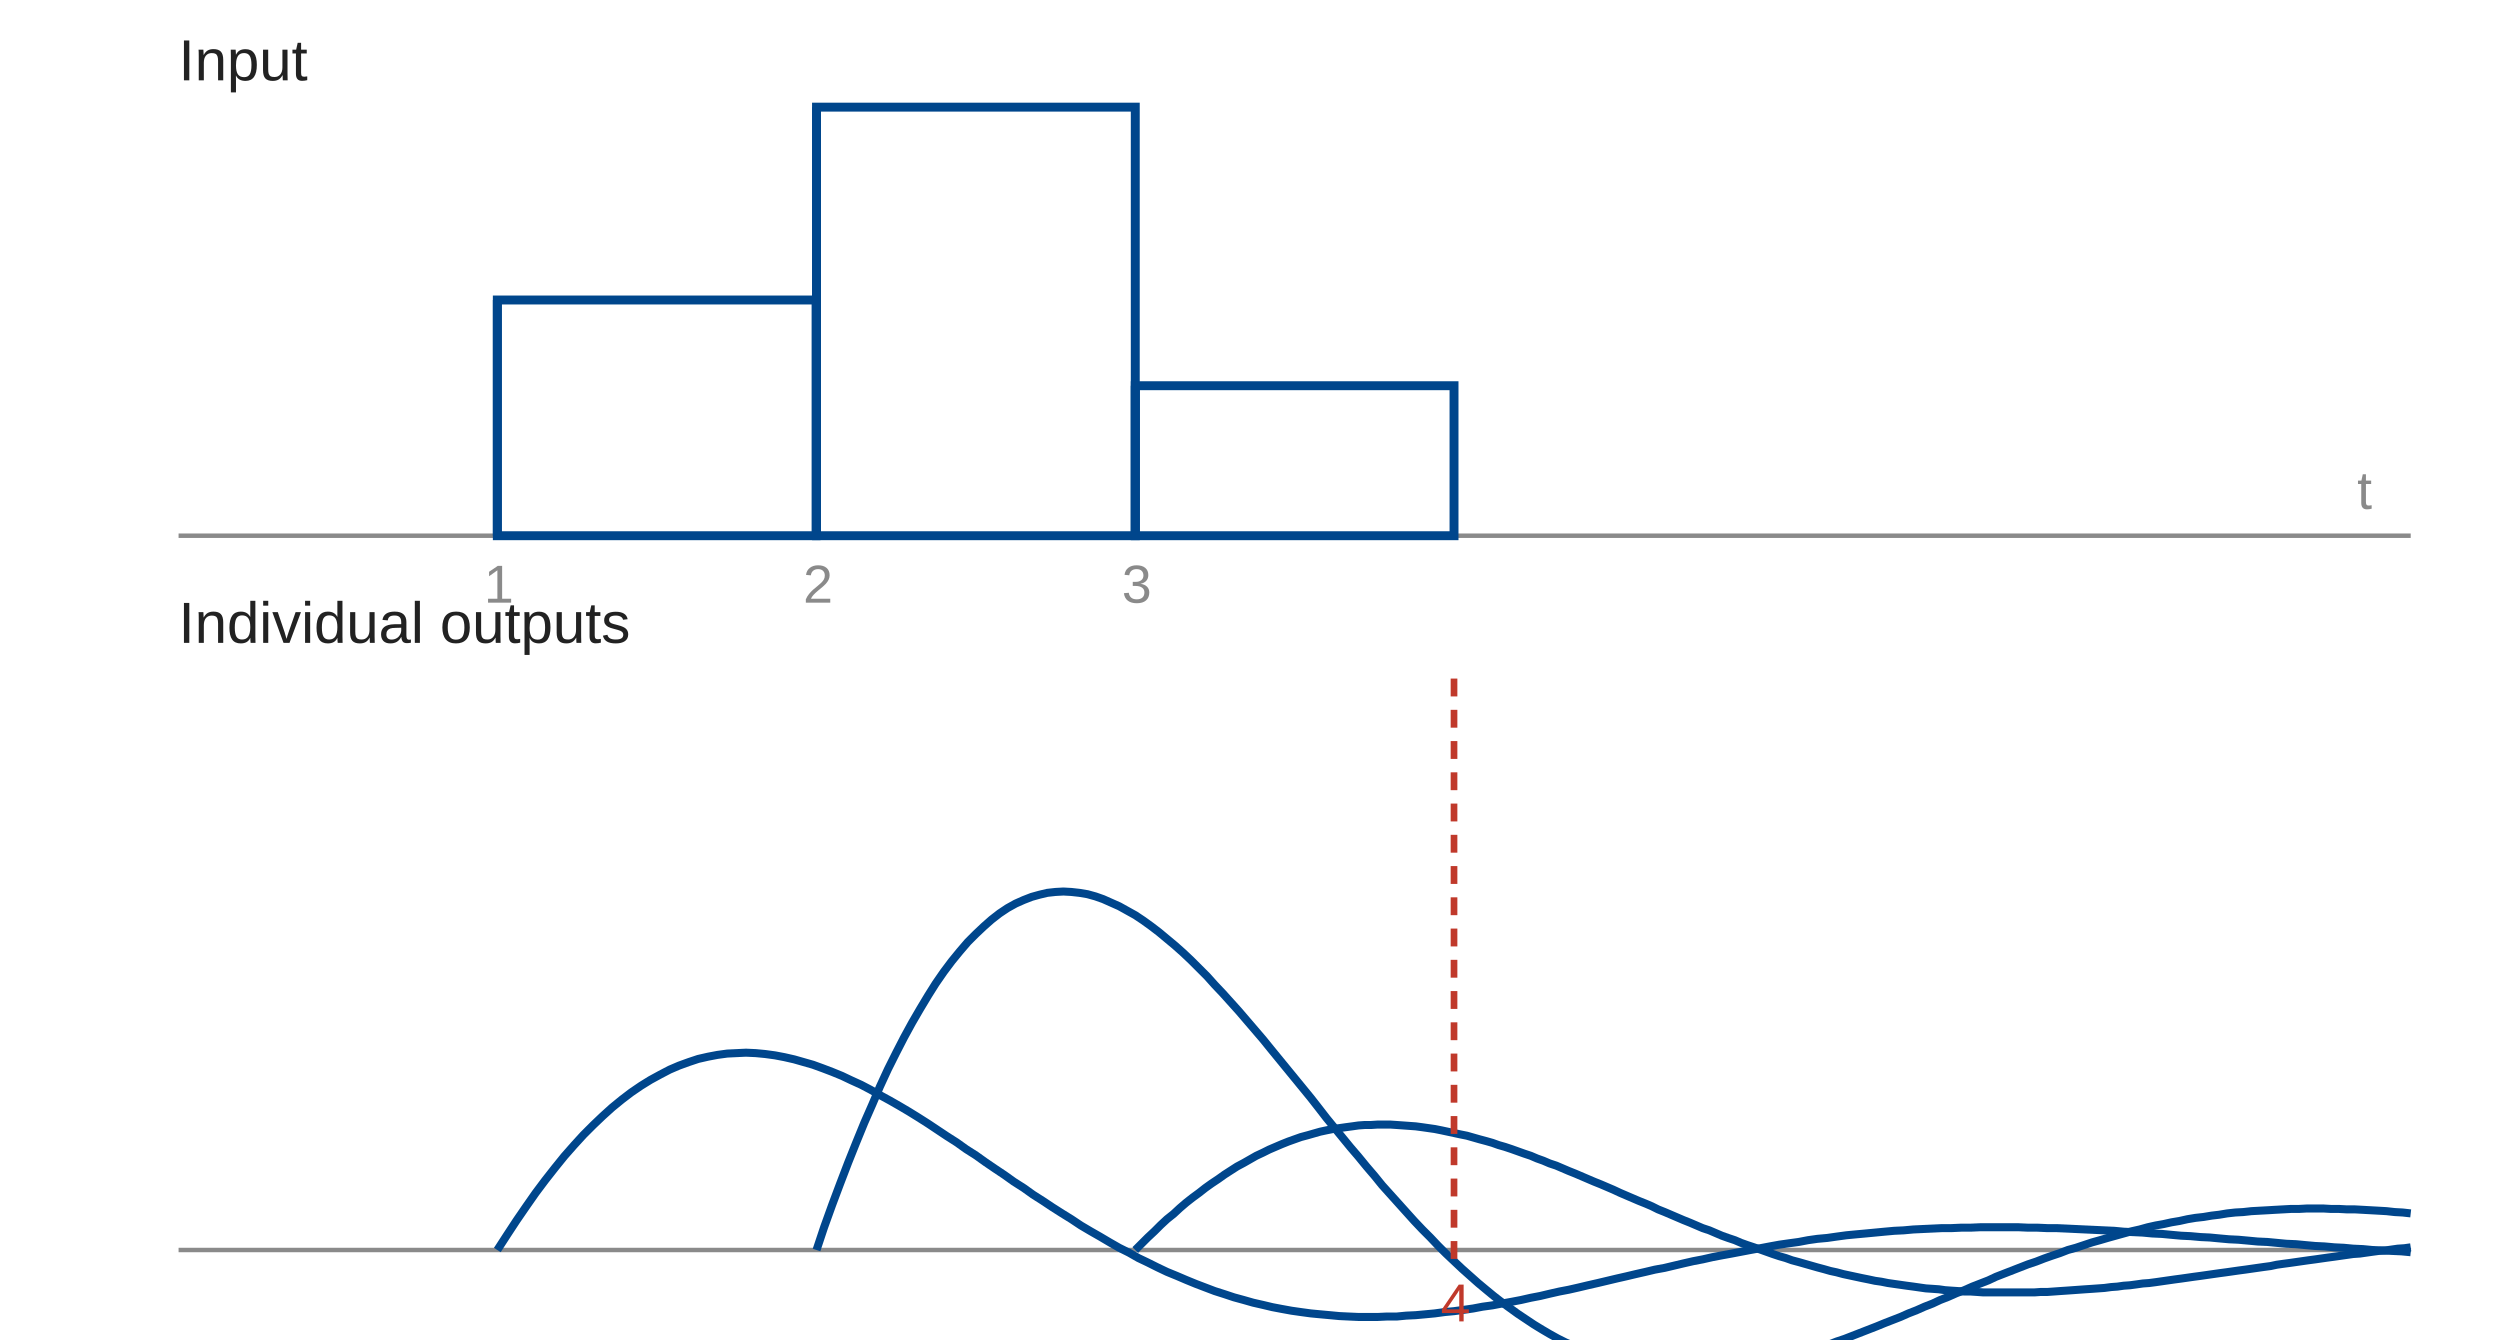
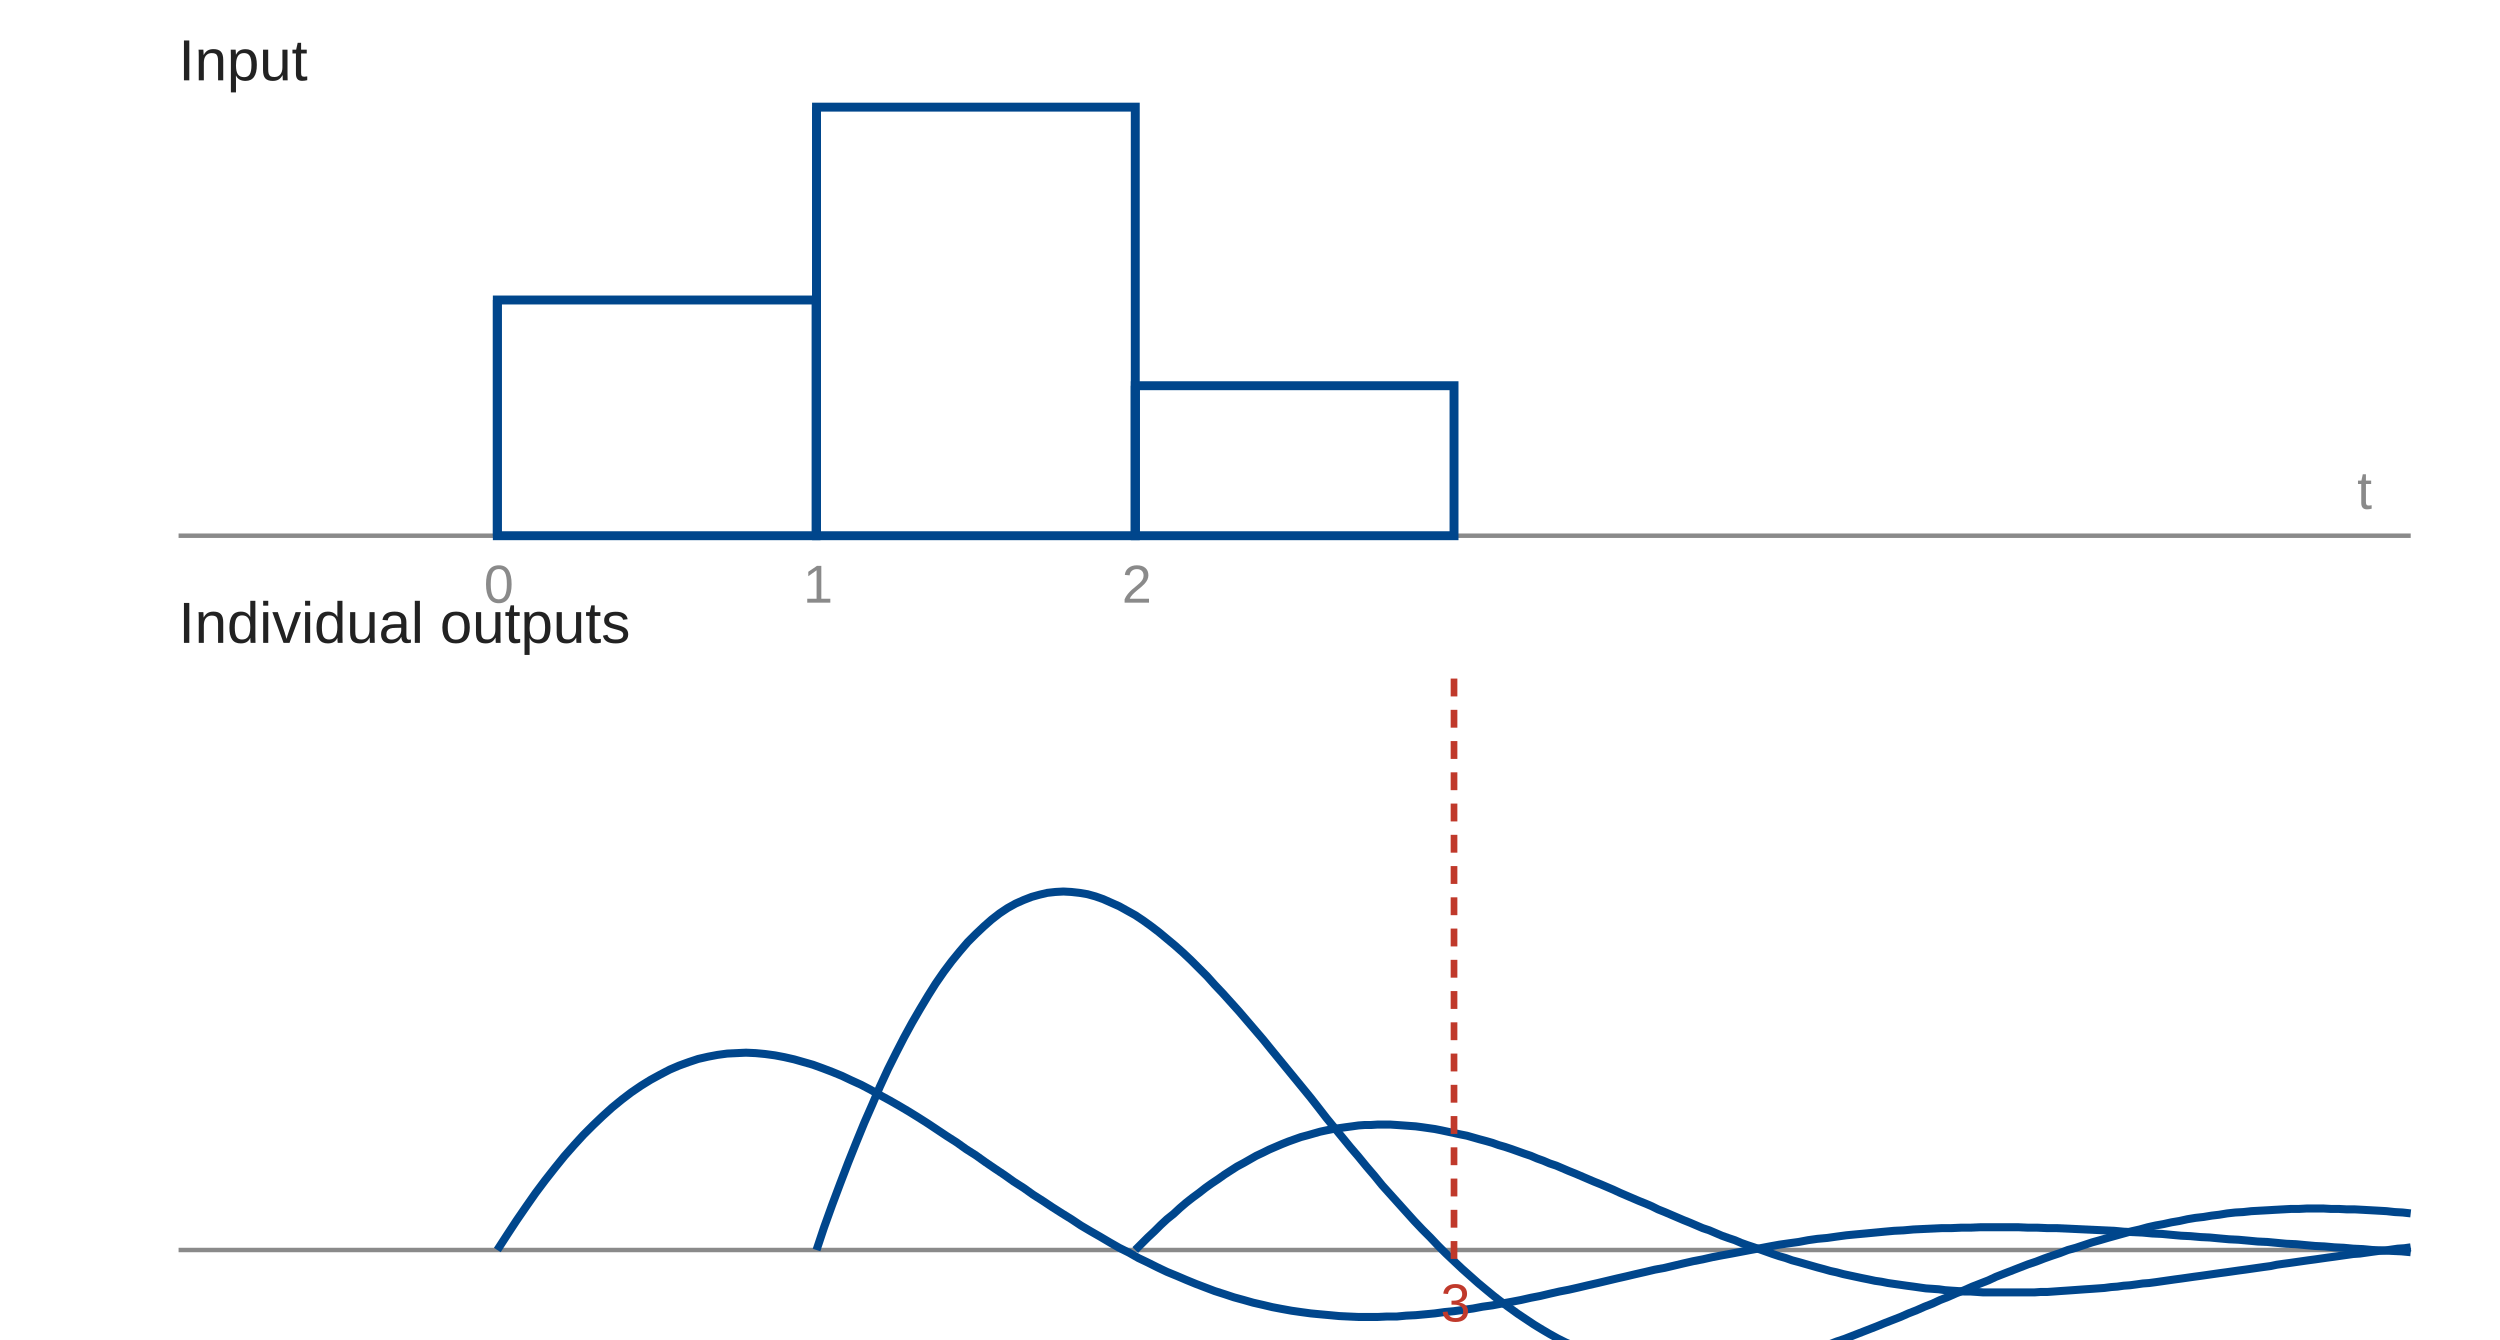
<svg xmlns="http://www.w3.org/2000/svg" viewBox="0 0 560 300" font-family="Helvetica Neue, Arial, sans-serif">
  <text x="40" y="18" fill="#222" font-size="13">Input</text>
  <line x1="40" y1="120" x2="540" y2="120" stroke="#8a8a8a" />
  <rect x="111.4" y="67.2" width="71.4" height="52.8" fill="none" stroke="#00468C" stroke-width="2" />
  <line x1="111.4" y1="120.0" x2="111.4" y2="67.2" stroke="#00468C" stroke-width="2" />
  <rect x="182.9" y="24.0" width="71.4" height="96.0" fill="none" stroke="#00468C" stroke-width="2" />
  <line x1="182.9" y1="120.0" x2="182.9" y2="24.0" stroke="#00468C" stroke-width="2" />
  <rect x="254.3" y="86.4" width="71.4" height="33.6" fill="none" stroke="#00468C" stroke-width="2" />
  <line x1="254.3" y1="120.0" x2="254.3" y2="86.4" stroke="#00468C" stroke-width="2" />
-   <text x="108.4" y="135.0" fill="#8a8a8a" font-size="12">1</text>
-   <text x="179.9" y="135.0" fill="#8a8a8a" font-size="12">2</text>
-   <text x="251.3" y="135.0" fill="#8a8a8a" font-size="12">3</text>
+   <text x="108.4" y="135.0" fill="#8a8a8a" font-size="12">0</text>
+   <text x="179.9" y="135.0" fill="#8a8a8a" font-size="12">1</text>
+   <text x="251.3" y="135.0" fill="#8a8a8a" font-size="12">2</text>
  <text x="528.0" y="114.0" fill="#8a8a8a" font-size="12">t</text>
  <text x="40" y="144.0" fill="#222" font-size="13">Individual outputs</text>
  <line x1="40" y1="280" x2="540" y2="280" stroke="#8a8a8a" />
  <path d="M111.4 280.0 L113.6 276.6 L115.7 273.4 L117.9 270.2 L120.0 267.2 L122.1 264.4 L124.3 261.6 L126.4 259.0 L128.6 256.5 L130.7 254.2 L132.9 252.0 L135.0 250.0 L137.1 248.1 L139.3 246.3 L141.4 244.7 L143.6 243.2 L145.7 241.9 L147.9 240.7 L150.0 239.6 L152.1 238.7 L154.3 237.9 L156.4 237.2 L158.6 236.7 L160.7 236.3 L162.9 236.0 L165.0 235.9 L167.1 235.8 L169.3 235.9 L171.4 236.1 L173.6 236.4 L175.7 236.8 L177.9 237.3 L180.0 237.9 L182.1 238.5 L184.3 239.3 L186.4 240.1 L188.6 241.0 L190.7 242.0 L192.9 243.0 L195.0 244.1 L197.1 245.3 L199.3 246.5 L201.4 247.7 L203.6 249.0 L205.7 250.3 L207.9 251.7 L210.0 253.1 L212.1 254.5 L214.3 255.9 L216.4 257.4 L218.6 258.8 L220.7 260.3 L222.9 261.8 L225.0 263.2 L227.1 264.7 L229.3 266.1 L231.4 267.6 L233.6 269.0 L235.7 270.4 L237.9 271.8 L240.0 273.1 L242.1 274.5 L244.3 275.8 L246.4 277.0 L248.6 278.3 L250.7 279.5 L252.9 280.6 L255.0 281.8 L257.1 282.8 L259.3 283.9 L261.4 284.9 L263.6 285.8 L265.7 286.7 L267.9 287.6 L270.0 288.4 L272.1 289.2 L274.3 289.9 L276.4 290.6 L278.6 291.2 L280.7 291.8 L282.9 292.3 L285.0 292.8 L287.1 293.2 L289.3 293.6 L291.4 293.9 L293.6 294.2 L295.7 294.4 L297.9 294.6 L300.0 294.8 L302.1 294.9 L304.3 295.0 L306.4 295.0 L308.6 295.0 L310.7 294.9 L312.9 294.9 L315.0 294.7 L317.1 294.6 L319.3 294.4 L321.4 294.2 L323.6 293.9 L325.7 293.7 L327.9 293.4 L330.0 293.1 L332.1 292.7 L334.3 292.4 L336.4 292.0 L338.6 291.6 L340.7 291.2 L342.9 290.7 L345.0 290.3 L347.1 289.8 L349.3 289.3 L351.4 288.9 L353.6 288.4 L355.7 287.9 L357.9 287.4 L360.0 286.9 L362.1 286.4 L364.3 285.9 L366.4 285.4 L368.6 284.9 L370.7 284.4 L372.9 284.0 L375.0 283.5 L377.1 283.0 L379.3 282.5 L381.4 282.1 L383.6 281.6 L385.7 281.2 L387.9 280.8 L390.0 280.4 L392.1 280.0 L394.3 279.6 L396.4 279.2 L398.6 278.8 L400.7 278.5 L402.9 278.2 L405.0 277.8 L407.1 277.5 L409.3 277.3 L411.4 277.0 L413.6 276.7 L415.7 276.5 L417.9 276.3 L420.0 276.1 L422.1 275.9 L424.3 275.7 L426.4 275.6 L428.6 275.4 L430.7 275.3 L432.9 275.2 L435.0 275.1 L437.1 275.1 L439.3 275.0 L441.4 275.0 L443.6 274.9 L445.7 274.9 L447.9 274.9 L450.0 274.9 L452.1 274.9 L454.3 275.0 L456.4 275.0 L458.6 275.1 L460.7 275.1 L462.9 275.2 L465.0 275.3 L467.1 275.4 L469.3 275.5 L471.4 275.6 L473.6 275.7 L475.7 275.9 L477.9 276.0 L480.0 276.1 L482.1 276.3 L484.3 276.4 L486.4 276.6 L488.6 276.8 L490.7 276.9 L492.9 277.1 L495.0 277.2 L497.1 277.4 L499.3 277.6 L501.4 277.7 L503.6 277.9 L505.7 278.1 L507.9 278.2 L510.0 278.4 L512.1 278.6 L514.3 278.7 L516.4 278.9 L518.6 279.1 L520.7 279.2 L522.9 279.4 L525.0 279.5 L527.1 279.7 L529.3 279.8 L531.4 280.0 L533.6 280.1 L535.7 280.2 L537.9 280.3 L540.0 280.5" fill="none" stroke="#00468C" stroke-width="1.8" />
  <path d="M182.9 280.0 L184.6 274.9 L186.4 269.9 L188.2 265.1 L190.0 260.4 L191.8 255.9 L193.6 251.5 L195.4 247.4 L197.1 243.4 L198.9 239.5 L200.7 235.9 L202.5 232.4 L204.3 229.1 L206.1 226.0 L207.9 223.0 L209.6 220.3 L211.4 217.7 L213.2 215.3 L215.0 213.1 L216.8 211.0 L218.6 209.2 L220.4 207.5 L222.1 206.0 L223.9 204.6 L225.7 203.4 L227.5 202.4 L229.3 201.6 L231.1 200.9 L232.9 200.4 L234.6 200.0 L236.4 199.8 L238.2 199.7 L240.0 199.8 L241.8 200.0 L243.6 200.3 L245.4 200.8 L247.1 201.4 L248.9 202.2 L250.7 203.0 L252.5 204.0 L254.3 205.0 L256.1 206.2 L257.9 207.5 L259.6 208.8 L261.4 210.3 L263.2 211.8 L265.0 213.4 L266.8 215.1 L268.6 216.9 L270.4 218.7 L272.1 220.6 L273.9 222.5 L275.7 224.5 L277.5 226.5 L279.3 228.6 L281.1 230.7 L282.9 232.8 L284.6 234.9 L286.4 237.1 L288.2 239.3 L290.0 241.5 L291.8 243.7 L293.6 245.9 L295.4 248.2 L297.1 250.4 L298.9 252.6 L300.7 254.8 L302.5 257.0 L304.3 259.1 L306.1 261.3 L307.9 263.4 L309.6 265.5 L311.4 267.5 L313.2 269.5 L315.0 271.5 L316.8 273.5 L318.6 275.4 L320.4 277.2 L322.1 279.0 L323.9 280.8 L325.7 282.5 L327.5 284.2 L329.3 285.8 L331.1 287.4 L332.9 288.9 L334.6 290.3 L336.4 291.7 L338.2 293.0 L340.0 294.3 L341.8 295.5 L343.6 296.7 L345.4 297.8 L347.1 298.8 L348.9 299.8 L350.7 300.7 L352.5 301.5 L354.3 302.3 L356.1 303.1 L357.9 303.7 L359.6 304.3 L361.4 304.9 L363.2 305.4 L365.0 305.8 L366.8 306.2 L368.6 306.5 L370.4 306.7 L372.1 307.0 L373.9 307.1 L375.7 307.2 L377.5 307.3 L379.3 307.3 L381.1 307.2 L382.9 307.1 L384.6 307.0 L386.4 306.8 L388.2 306.6 L390.0 306.3 L391.8 306.0 L393.6 305.7 L395.4 305.3 L397.1 304.9 L398.9 304.4 L400.7 303.9 L402.5 303.4 L404.3 302.9 L406.1 302.4 L407.9 301.8 L409.6 301.2 L411.4 300.5 L413.2 299.9 L415.0 299.2 L416.8 298.5 L418.6 297.8 L420.4 297.1 L422.1 296.4 L423.9 295.7 L425.7 295.0 L427.5 294.2 L429.3 293.5 L431.1 292.7 L432.9 292.0 L434.6 291.2 L436.4 290.5 L438.2 289.7 L440.0 289.0 L441.8 288.2 L443.6 287.5 L445.4 286.8 L447.1 286.0 L448.9 285.3 L450.7 284.6 L452.5 283.9 L454.3 283.2 L456.1 282.6 L457.9 281.9 L459.6 281.3 L461.4 280.7 L463.2 280.0 L465.0 279.5 L466.8 278.9 L468.6 278.3 L470.4 277.8 L472.1 277.3 L473.9 276.8 L475.7 276.3 L477.5 275.8 L479.3 275.4 L481.1 274.9 L482.9 274.5 L484.6 274.2 L486.4 273.8 L488.2 273.5 L490.0 273.1 L491.8 272.8 L493.6 272.6 L495.4 272.3 L497.1 272.1 L498.9 271.8 L500.7 271.6 L502.5 271.5 L504.3 271.3 L506.1 271.2 L507.9 271.1 L509.6 271.0 L511.4 270.9 L513.2 270.8 L515.0 270.8 L516.8 270.7 L518.6 270.7 L520.4 270.7 L522.1 270.8 L523.9 270.8 L525.7 270.9 L527.5 270.9 L529.3 271.0 L531.1 271.1 L532.9 271.2 L534.6 271.3 L536.4 271.5 L538.2 271.6 L540.0 271.8" fill="none" stroke="#00468C" stroke-width="1.8" />
  <path d="M254.3 280.0 L255.7 278.6 L257.1 277.2 L258.6 275.8 L260.0 274.4 L261.4 273.1 L262.9 271.9 L264.3 270.6 L265.7 269.4 L267.1 268.3 L268.6 267.2 L270.0 266.1 L271.4 265.1 L272.9 264.1 L274.3 263.1 L275.7 262.2 L277.1 261.3 L278.6 260.5 L280.0 259.7 L281.4 258.9 L282.9 258.2 L284.3 257.5 L285.7 256.9 L287.1 256.3 L288.6 255.7 L290.0 255.2 L291.4 254.7 L292.9 254.3 L294.3 253.9 L295.7 253.5 L297.1 253.2 L298.6 252.9 L300.0 252.7 L301.4 252.5 L302.9 252.3 L304.3 252.1 L305.7 252.0 L307.1 252.0 L308.6 251.9 L310.0 251.9 L311.4 251.9 L312.9 252.0 L314.3 252.1 L315.7 252.2 L317.1 252.3 L318.6 252.5 L320.0 252.7 L321.4 252.9 L322.9 253.2 L324.3 253.5 L325.7 253.8 L327.1 254.1 L328.6 254.4 L330.0 254.8 L331.4 255.2 L332.9 255.6 L334.3 256.0 L335.7 256.5 L337.1 256.9 L338.6 257.4 L340.0 257.9 L341.4 258.4 L342.9 258.9 L344.3 259.5 L345.7 260.0 L347.1 260.6 L348.6 261.1 L350.0 261.7 L351.4 262.3 L352.9 262.9 L354.3 263.5 L355.7 264.1 L357.1 264.7 L358.6 265.3 L360.0 265.9 L361.4 266.5 L362.9 267.2 L364.3 267.8 L365.7 268.4 L367.1 269.0 L368.6 269.6 L370.0 270.2 L371.4 270.9 L372.9 271.5 L374.3 272.1 L375.7 272.7 L377.1 273.3 L378.6 273.9 L380.0 274.5 L381.4 275.1 L382.9 275.6 L384.3 276.2 L385.7 276.8 L387.1 277.3 L388.6 277.8 L390.0 278.4 L391.4 278.9 L392.9 279.4 L394.3 279.9 L395.7 280.4 L397.1 280.9 L398.6 281.4 L400.0 281.8 L401.4 282.3 L402.9 282.7 L404.3 283.1 L405.7 283.5 L407.1 283.9 L408.6 284.3 L410.0 284.7 L411.4 285.0 L412.9 285.4 L414.3 285.7 L415.7 286.0 L417.1 286.3 L418.6 286.6 L420.0 286.9 L421.4 287.1 L422.9 287.4 L424.3 287.6 L425.7 287.8 L427.1 288.0 L428.6 288.2 L430.0 288.4 L431.4 288.6 L432.9 288.7 L434.3 288.8 L435.7 289.0 L437.1 289.1 L438.6 289.2 L440.0 289.3 L441.4 289.3 L442.9 289.4 L444.3 289.5 L445.7 289.5 L447.1 289.5 L448.6 289.5 L450.0 289.5 L451.4 289.5 L452.9 289.5 L454.3 289.5 L455.7 289.5 L457.1 289.4 L458.6 289.4 L460.0 289.3 L461.4 289.2 L462.9 289.1 L464.3 289.0 L465.7 288.9 L467.1 288.8 L468.6 288.7 L470.0 288.6 L471.4 288.5 L472.9 288.3 L474.3 288.2 L475.7 288.0 L477.1 287.9 L478.6 287.7 L480.0 287.5 L481.4 287.4 L482.9 287.2 L484.3 287.0 L485.7 286.8 L487.1 286.6 L488.6 286.4 L490.0 286.2 L491.4 286.0 L492.9 285.8 L494.3 285.6 L495.7 285.4 L497.1 285.2 L498.6 285.0 L500.0 284.8 L501.4 284.6 L502.9 284.4 L504.3 284.2 L505.7 284.0 L507.1 283.8 L508.6 283.6 L510.0 283.3 L511.4 283.1 L512.9 282.9 L514.3 282.7 L515.7 282.5 L517.1 282.3 L518.6 282.1 L520.0 281.9 L521.4 281.7 L522.9 281.5 L524.3 281.3 L525.7 281.1 L527.1 280.9 L528.6 280.8 L530.0 280.6 L531.4 280.4 L532.9 280.2 L534.3 280.1 L535.7 279.9 L537.1 279.7 L538.6 279.6 L540.0 279.4" fill="none" stroke="#00468C" stroke-width="1.8" />
  <line x1="325.7" y1="152.0" x2="325.7" y2="284.0" stroke="#C0392B" stroke-width="1.5" stroke-dasharray="4 3" />
-   <text x="322.7" y="296.0" fill="#C0392B" font-size="12">4</text>
+   <text x="322.7" y="296.0" fill="#C0392B" font-size="12">3</text>
</svg>
